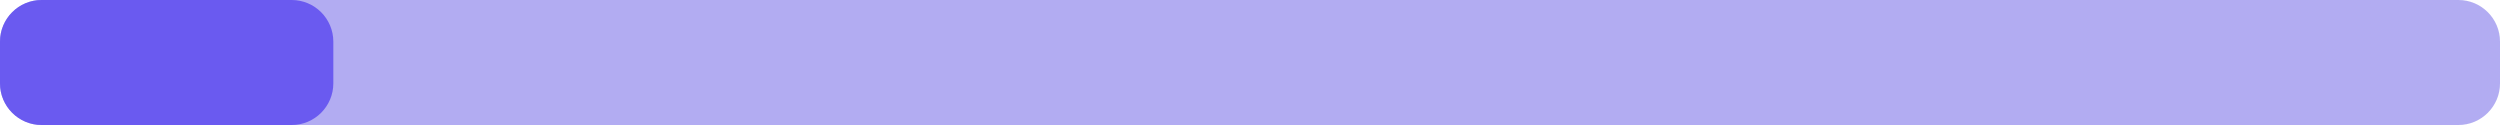
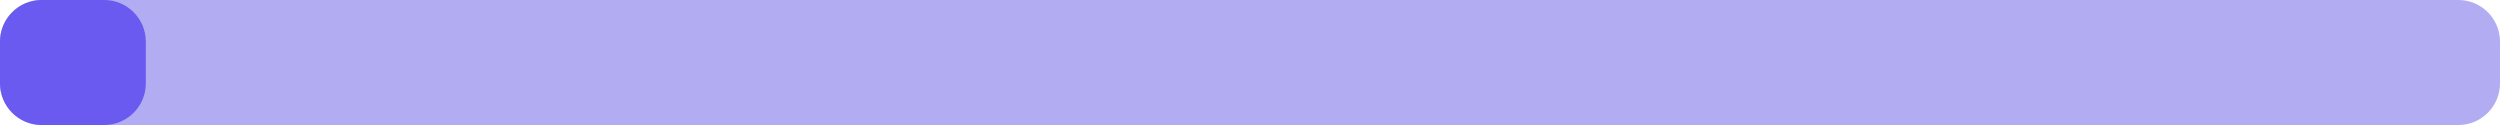
<svg xmlns="http://www.w3.org/2000/svg" width="240" height="12" viewBox="0 0 240 12">
  <rect x="0" y="0" width="240" height="12" rx="4" fill="#eef1f4" />
  <rect x="0" y="0" width="240" height="12" rx="4" fill="#6a5af0" fill-opacity="0.45" />
-   <rect x="0" y="0" width="32" height="12" rx="4" fill="#6a5af0" />
+   <rect x="0" y="0" width="14" height="12" rx="4" fill="#6a5af0" />
</svg>
